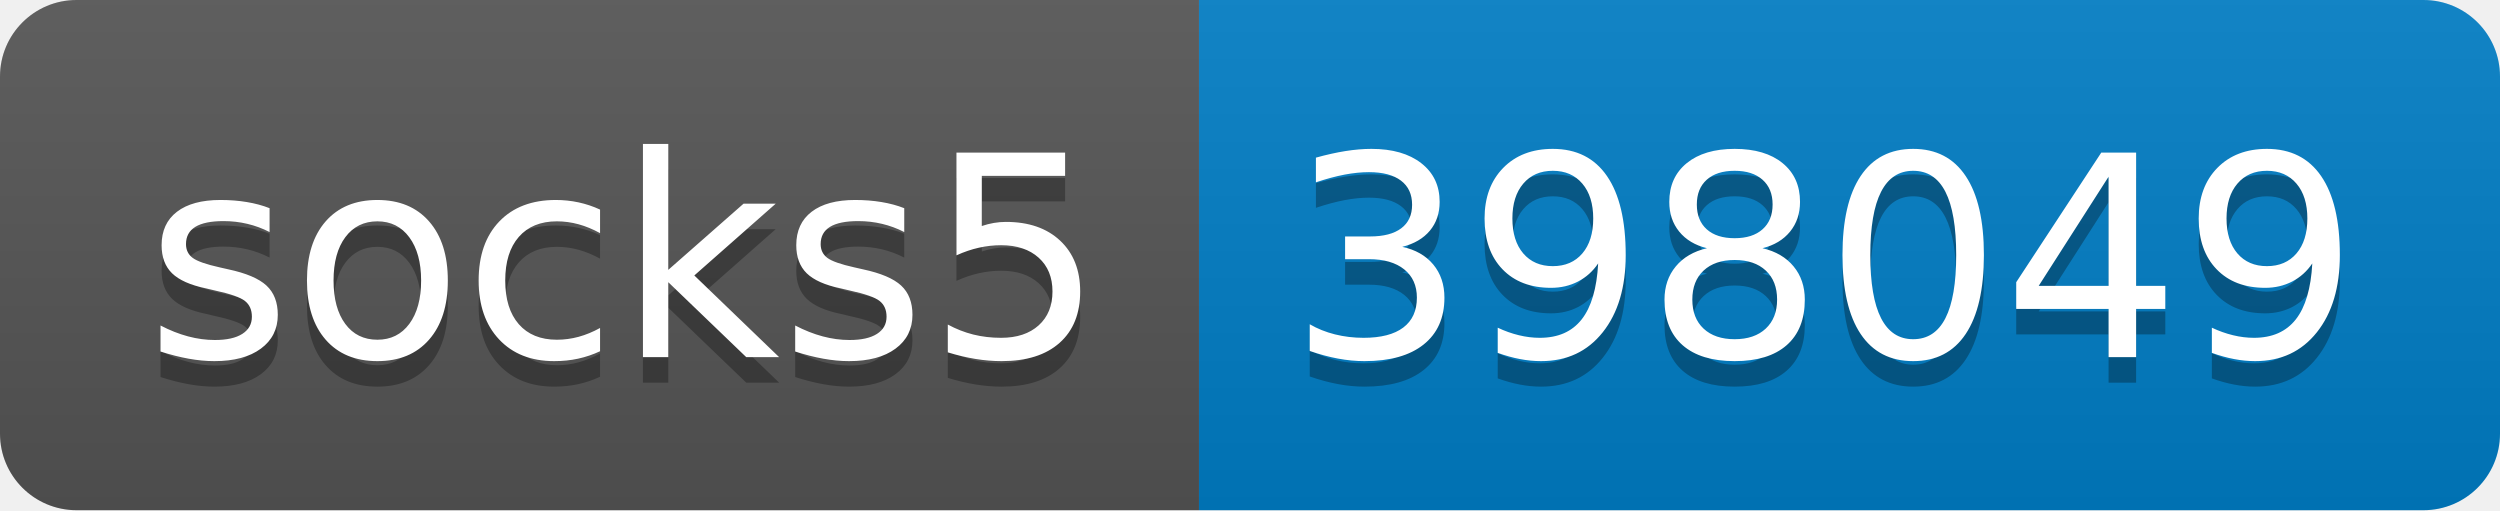
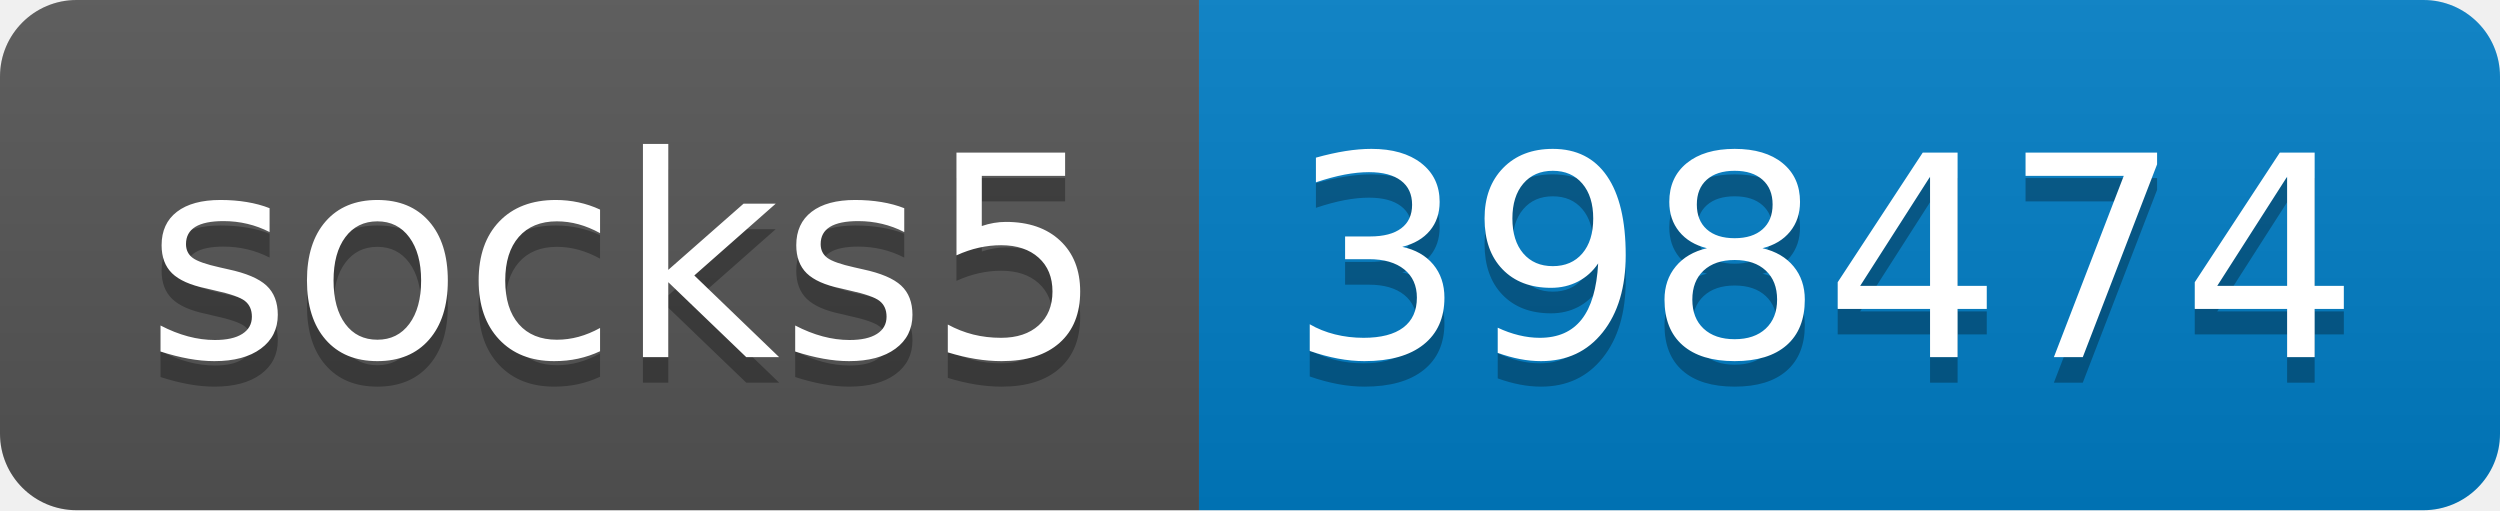
- <svg xmlns="http://www.w3.org/2000/svg" width="98" height="20" role="img" aria-label="socks5: 398049">
+ <svg xmlns="http://www.w3.org/2000/svg" width="98" height="20" role="img" aria-label="socks5: 398474">
  <linearGradient id="s" x2="0" y2="100%">
    <stop offset="0" stop-color="#bbb" stop-opacity=".1" />
    <stop offset="1" stop-opacity=".1" />
  </linearGradient>
  <clipPath id="r">
    <rect width="98" height="20" rx="3" fill="#fff" />
  </clipPath>
  <g clip-path="url(#r)">
    <rect width="47" height="20" fill="#555" />
    <rect x="47" width="51" height="20" fill="#007ec6" />
    <rect width="98" height="20" fill="url(#s)" />
  </g>
  <g fill="#fff" text-anchor="middle" font-family="Verdana,Geneva,DejaVu Sans,sans-serif" text-rendering="geometricPrecision" font-size="110">
    <text aria-hidden="true" x="245" y="150" fill="#010101" fill-opacity=".3" transform="scale(.1)" textLength="370">socks5</text>
    <text x="245" y="140" transform="scale(.1)" fill="#fff" textLength="370">socks5</text>
-     <text aria-hidden="true" x="715" y="150" fill="#010101" fill-opacity=".3" transform="scale(.1)" textLength="410">398049</text>
-     <text x="715" y="140" transform="scale(.1)" fill="#fff" textLength="410">398049</text>
+     <text aria-hidden="true" x="715" y="150" fill="#010101" fill-opacity=".3" transform="scale(.1)" textLength="410">398474</text>
+     <text x="715" y="140" transform="scale(.1)" fill="#fff" textLength="410">398474</text>
  </g>
</svg>
